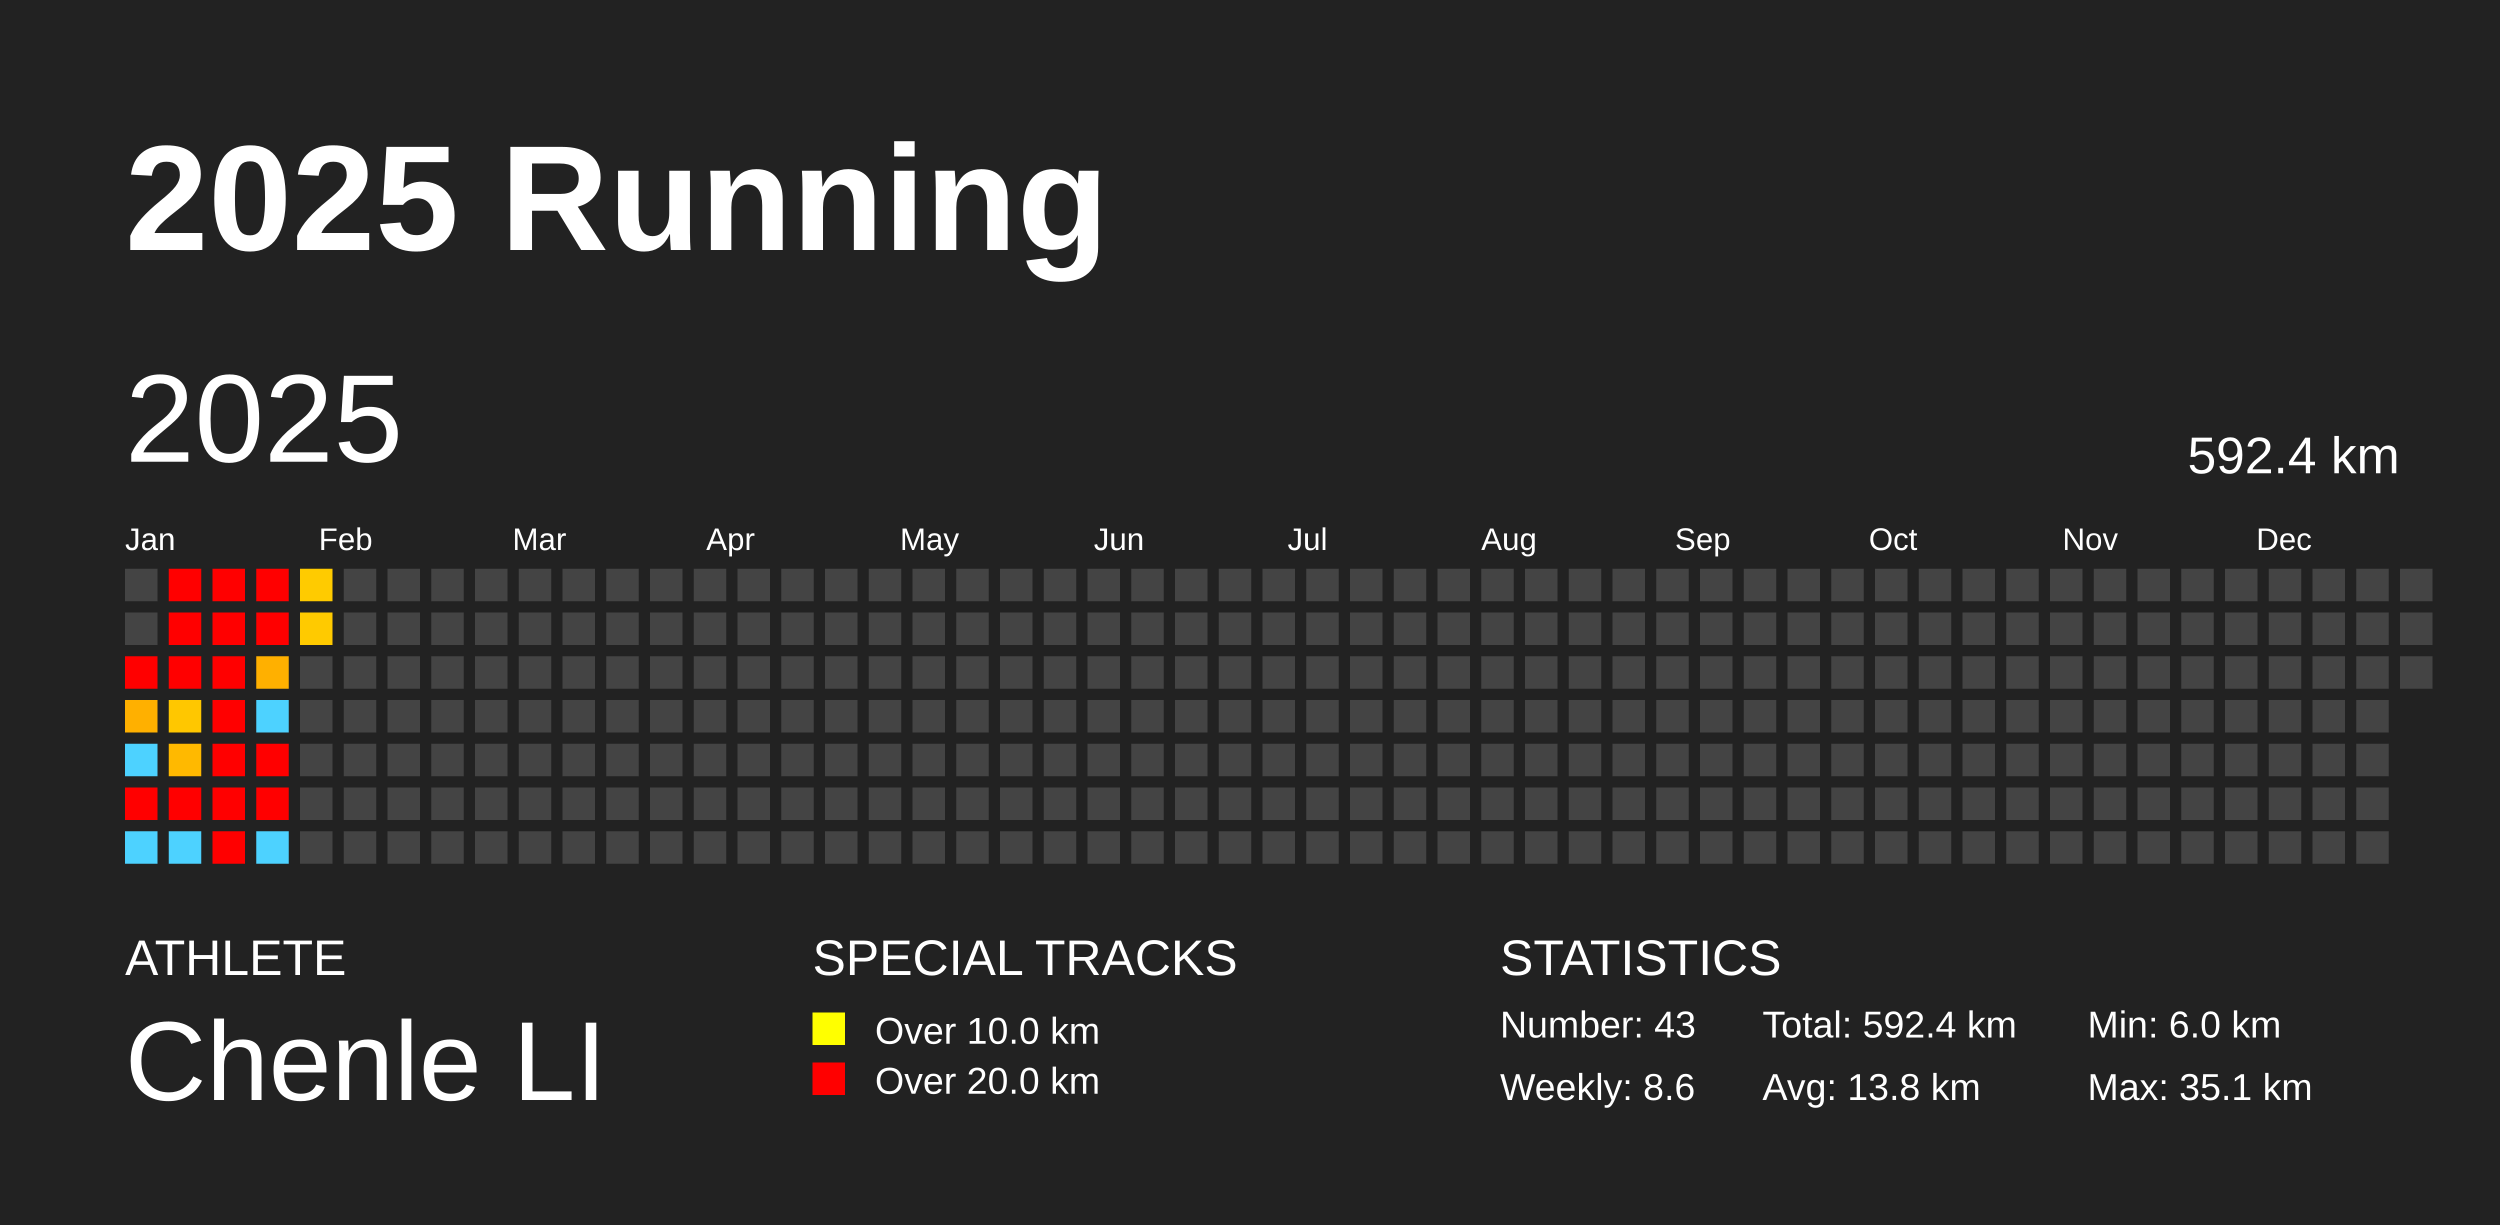
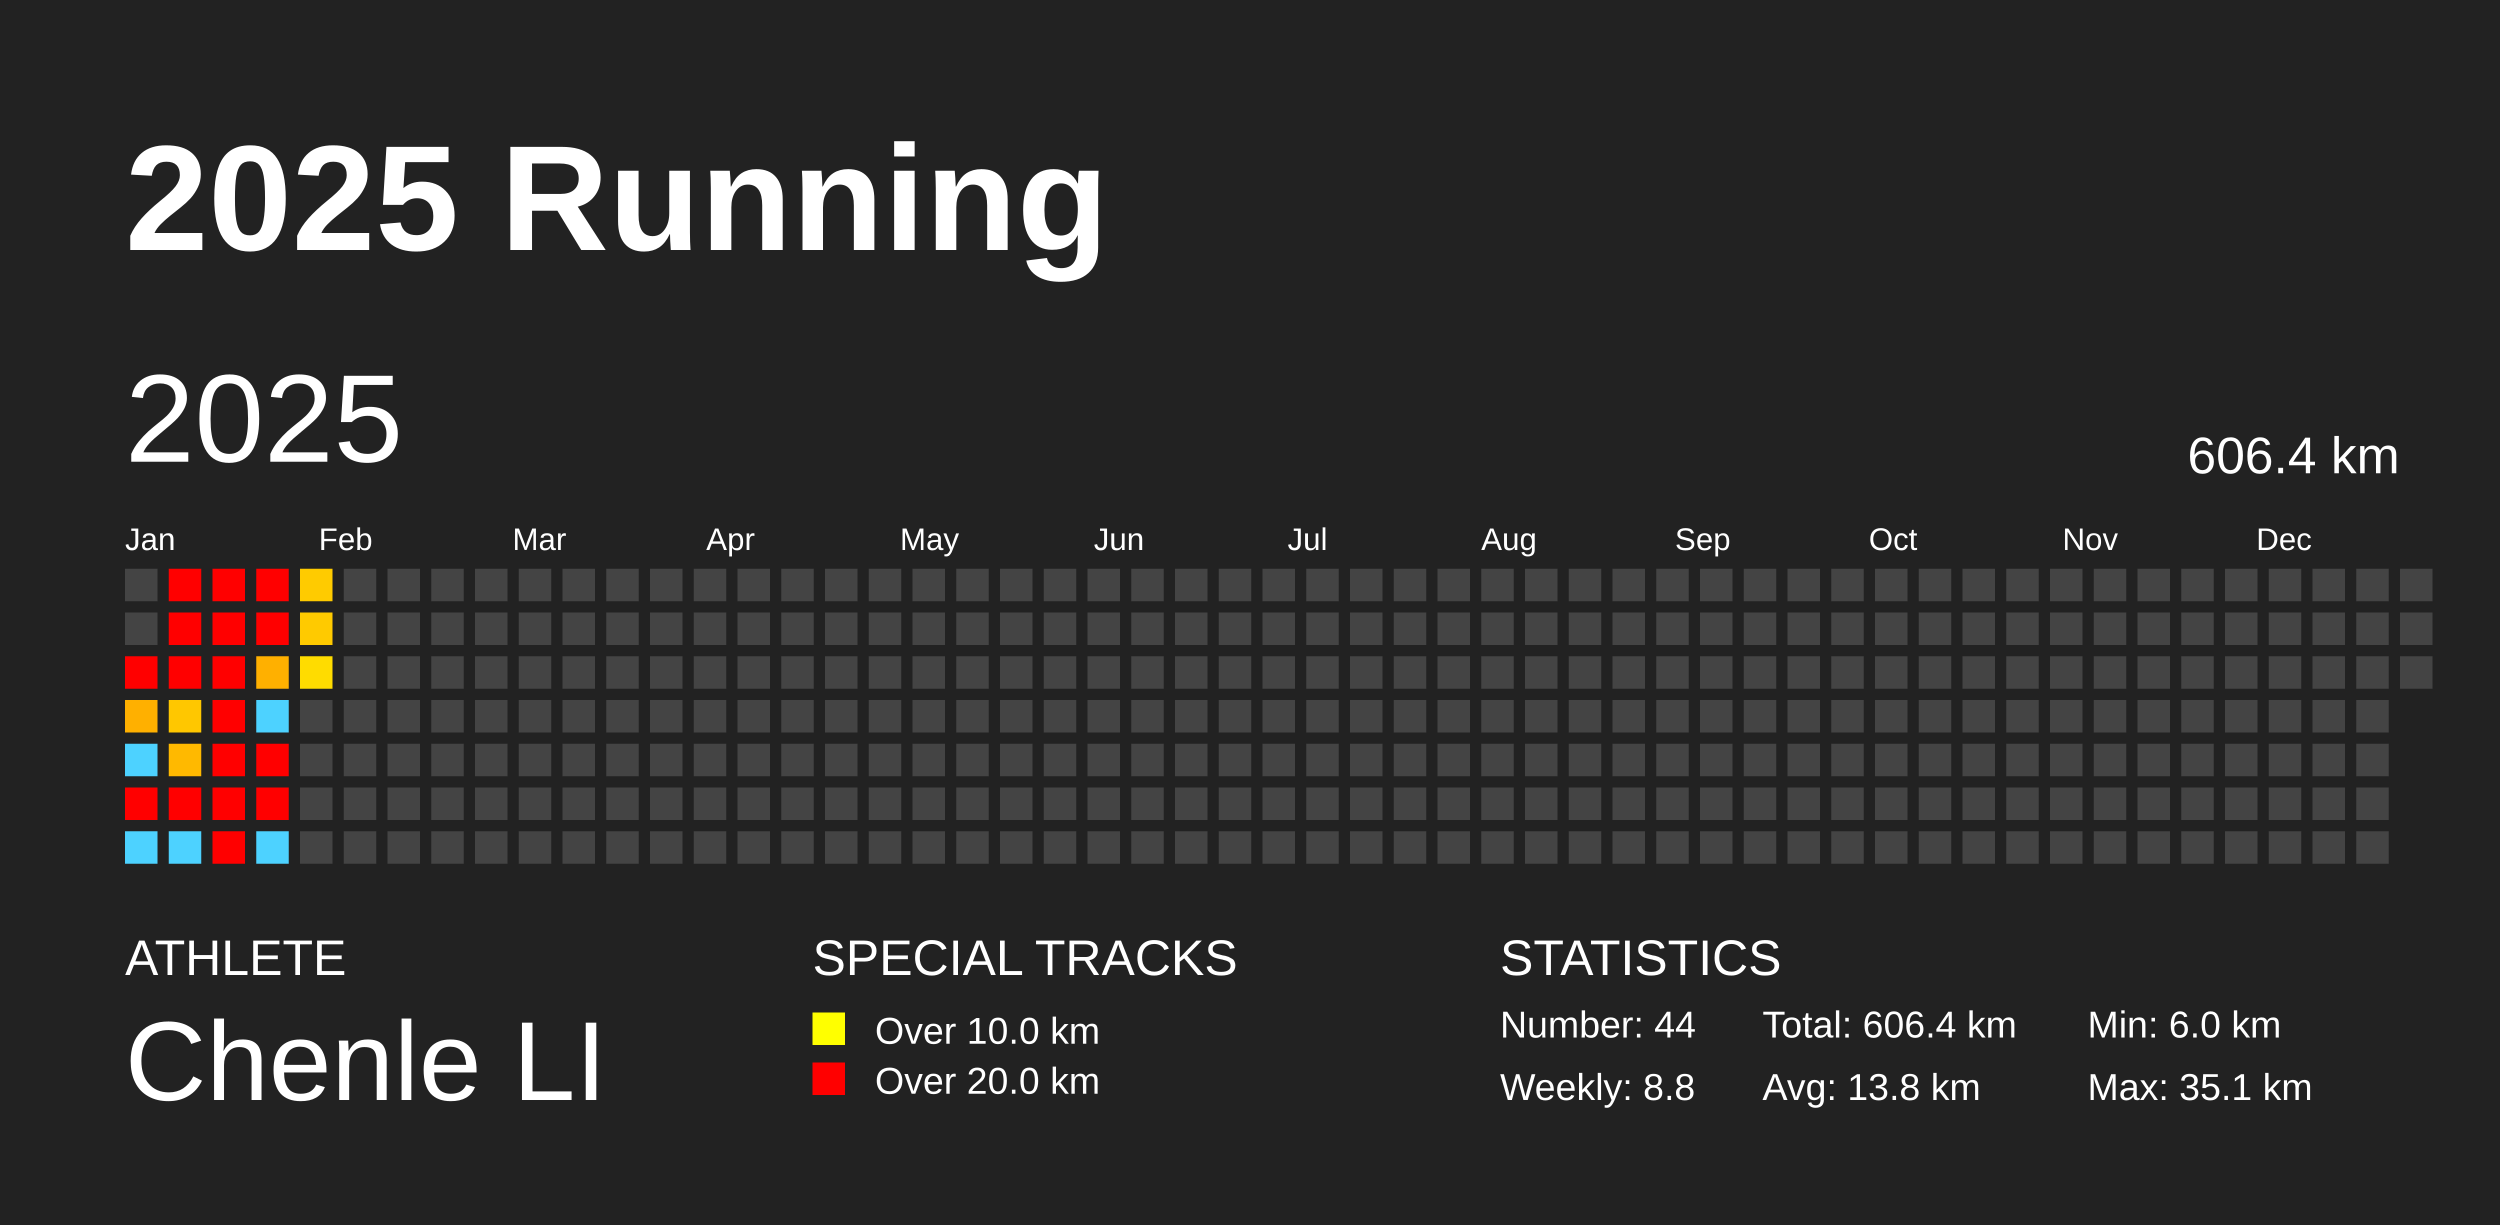
<svg xmlns="http://www.w3.org/2000/svg" baseProfile="full" height="98mm" version="1.1" viewBox="0,0,200,98" width="200mm">
  <defs />
  <rect fill="#222222" height="98" width="200" x="0" y="0" />
  <text fill="#FFFFFF" style="font-size:12px; font-family:Arial; font-weight:bold;" x="10" y="20">2025 Running</text>
  <text fill="#FFFFFF" style="font-size:4px; font-family:Arial" x="10" y="78">ATHLETE</text>
  <text fill="#FFFFFF" style="font-size:9px; font-family:Arial" x="10" y="88">Chenle LI</text>
  <text fill="#FFFFFF" style="font-size:4px; font-family:Arial" x="65" y="78">SPECIAL TRACKS</text>
  <rect fill="yellow" height="2.6" width="2.6" x="65" y="81" />
  <text fill="#FFFFFF" style="font-size:3px; font-family:Arial" x="70" y="83.5">Over 10.0 km</text>
  <rect fill="red" height="2.6" width="2.6" x="65" y="85" />
  <text fill="#FFFFFF" style="font-size:3px; font-family:Arial" x="70" y="87.5">Over 20.0 km</text>
  <text fill="#FFFFFF" style="font-size:4px; font-family:Arial" x="120" y="78">STATISTICS</text>
-   <text fill="#FFFFFF" style="font-size:3px; font-family:Arial" x="120" y="83">Number: 43</text>
-   <text fill="#FFFFFF" style="font-size:3px; font-family:Arial" x="120" y="88">Weekly: 8.6</text>
-   <text fill="#FFFFFF" style="font-size:3px; font-family:Arial" x="141" y="83">Total: 592.4 km</text>
+   <text fill="#FFFFFF" style="font-size:3px; font-family:Arial" x="120" y="83">Number: 44</text>
+   <text fill="#FFFFFF" style="font-size:3px; font-family:Arial" x="120" y="88">Weekly: 8.8</text>
+   <text fill="#FFFFFF" style="font-size:3px; font-family:Arial" x="141" y="83">Total: 606.4 km</text>
  <text fill="#FFFFFF" style="font-size:3px; font-family:Arial" x="141" y="88">Avg: 13.8 km</text>
  <text fill="#FFFFFF" style="font-size:3px; font-family:Arial" x="167" y="83">Min: 6.0 km</text>
  <text fill="#FFFFFF" style="font-size:3px; font-family:Arial" x="167" y="88">Max: 35.1 km</text>
  <text dominant-baseline="hanging" fill="#FFFFFF" style="font-size:10.0px; font-family:Arial;" x="10" y="30">2025</text>
-   <text dominant-baseline="hanging" fill="#FFFFFF" style="font-size:4.125px; font-family:Arial;" x="175" y="35">592.4 km</text>
+   <text dominant-baseline="hanging" fill="#FFFFFF" style="font-size:4.125px; font-family:Arial;" x="175" y="35">606.4 km</text>
  <text fill="#FFFFFF" style="font-size:2.5px; font-family:Arial" x="10.0" y="44">Jan</text>
  <text fill="#FFFFFF" style="font-size:2.5px; font-family:Arial" x="25.5" y="44">Feb</text>
  <text fill="#FFFFFF" style="font-size:2.5px; font-family:Arial" x="41.0" y="44">Mar</text>
  <text fill="#FFFFFF" style="font-size:2.5px; font-family:Arial" x="56.5" y="44">Apr</text>
  <text fill="#FFFFFF" style="font-size:2.5px; font-family:Arial" x="72.0" y="44">May</text>
  <text fill="#FFFFFF" style="font-size:2.5px; font-family:Arial" x="87.5" y="44">Jun</text>
  <text fill="#FFFFFF" style="font-size:2.5px; font-family:Arial" x="103.0" y="44">Jul</text>
  <text fill="#FFFFFF" style="font-size:2.5px; font-family:Arial" x="118.5" y="44">Aug</text>
  <text fill="#FFFFFF" style="font-size:2.5px; font-family:Arial" x="134.0" y="44">Sep</text>
  <text fill="#FFFFFF" style="font-size:2.5px; font-family:Arial" x="149.5" y="44">Oct</text>
  <text fill="#FFFFFF" style="font-size:2.5px; font-family:Arial" x="165.0" y="44">Nov</text>
  <text fill="#FFFFFF" style="font-size:2.5px; font-family:Arial" x="180.5" y="44">Dec</text>
  <rect fill="#444444" height="2.6" width="2.6" x="10.0" y="45.5" />
  <rect fill="#444444" height="2.6" width="2.6" x="10.0" y="49.0" />
  <rect fill="red" height="2.6" width="2.6" x="10.0" y="52.5" />
  <rect fill="#ffb000" height="2.6" width="2.6" x="10.0" y="56.0" />
  <rect fill="#4dd2ff" height="2.6" width="2.6" x="10.0" y="59.5" />
  <rect fill="red" height="2.6" width="2.6" x="10.0" y="63.0" />
  <rect fill="#4dd2ff" height="2.6" width="2.6" x="10.0" y="66.5" />
  <rect fill="red" height="2.6" width="2.6" x="13.5" y="45.5" />
  <rect fill="red" height="2.6" width="2.6" x="13.5" y="49.0" />
  <rect fill="red" height="2.6" width="2.6" x="13.5" y="52.5" />
  <rect fill="#ffc700" height="2.6" width="2.6" x="13.5" y="56.0" />
  <rect fill="#ffb900" height="2.6" width="2.6" x="13.5" y="59.5" />
  <rect fill="red" height="2.6" width="2.6" x="13.5" y="63.0" />
  <rect fill="#4dd2ff" height="2.6" width="2.6" x="13.5" y="66.5" />
  <rect fill="red" height="2.6" width="2.6" x="17.0" y="45.5" />
  <rect fill="red" height="2.6" width="2.6" x="17.0" y="49.0" />
  <rect fill="red" height="2.6" width="2.6" x="17.0" y="52.5" />
  <rect fill="red" height="2.6" width="2.6" x="17.0" y="56.0" />
  <rect fill="red" height="2.6" width="2.6" x="17.0" y="59.5" />
  <rect fill="red" height="2.6" width="2.6" x="17.0" y="63.0" />
  <rect fill="red" height="2.6" width="2.6" x="17.0" y="66.5" />
  <rect fill="red" height="2.6" width="2.6" x="20.5" y="45.5" />
  <rect fill="red" height="2.6" width="2.6" x="20.5" y="49.0" />
  <rect fill="#ffb000" height="2.6" width="2.6" x="20.5" y="52.5" />
  <rect fill="#4dd2ff" height="2.6" width="2.6" x="20.5" y="56.0" />
  <rect fill="red" height="2.6" width="2.6" x="20.5" y="59.5" />
  <rect fill="red" height="2.6" width="2.6" x="20.5" y="63.0" />
  <rect fill="#4dd2ff" height="2.6" width="2.6" x="20.5" y="66.5" />
  <rect fill="#ffcb00" height="2.6" width="2.6" x="24.0" y="45.5" />
  <rect fill="#ffca00" height="2.6" width="2.6" x="24.0" y="49.0" />
-   <rect fill="#444444" height="2.6" width="2.6" x="24.0" y="52.5" />
+   <rect fill="#ffdc00" height="2.6" width="2.6" x="24.0" y="52.5" />
  <rect fill="#444444" height="2.6" width="2.6" x="24.0" y="56.0" />
  <rect fill="#444444" height="2.6" width="2.6" x="24.0" y="59.5" />
  <rect fill="#444444" height="2.6" width="2.6" x="24.0" y="63.0" />
  <rect fill="#444444" height="2.6" width="2.6" x="24.0" y="66.5" />
  <rect fill="#444444" height="2.6" width="2.6" x="27.5" y="45.5" />
  <rect fill="#444444" height="2.6" width="2.6" x="27.5" y="49.0" />
  <rect fill="#444444" height="2.6" width="2.6" x="27.5" y="52.5" />
  <rect fill="#444444" height="2.6" width="2.6" x="27.5" y="56.0" />
  <rect fill="#444444" height="2.6" width="2.6" x="27.5" y="59.5" />
  <rect fill="#444444" height="2.6" width="2.6" x="27.5" y="63.0" />
  <rect fill="#444444" height="2.6" width="2.6" x="27.5" y="66.5" />
  <rect fill="#444444" height="2.6" width="2.6" x="31.0" y="45.5" />
  <rect fill="#444444" height="2.6" width="2.6" x="31.0" y="49.0" />
  <rect fill="#444444" height="2.6" width="2.6" x="31.0" y="52.5" />
  <rect fill="#444444" height="2.6" width="2.6" x="31.0" y="56.0" />
  <rect fill="#444444" height="2.6" width="2.6" x="31.0" y="59.5" />
  <rect fill="#444444" height="2.6" width="2.6" x="31.0" y="63.0" />
  <rect fill="#444444" height="2.6" width="2.6" x="31.0" y="66.5" />
  <rect fill="#444444" height="2.6" width="2.6" x="34.5" y="45.5" />
  <rect fill="#444444" height="2.6" width="2.6" x="34.5" y="49.0" />
  <rect fill="#444444" height="2.6" width="2.6" x="34.5" y="52.5" />
  <rect fill="#444444" height="2.6" width="2.6" x="34.5" y="56.0" />
  <rect fill="#444444" height="2.6" width="2.6" x="34.5" y="59.5" />
  <rect fill="#444444" height="2.6" width="2.6" x="34.5" y="63.0" />
  <rect fill="#444444" height="2.6" width="2.6" x="34.5" y="66.5" />
  <rect fill="#444444" height="2.6" width="2.6" x="38.0" y="45.5" />
  <rect fill="#444444" height="2.6" width="2.6" x="38.0" y="49.0" />
  <rect fill="#444444" height="2.6" width="2.6" x="38.0" y="52.5" />
  <rect fill="#444444" height="2.6" width="2.6" x="38.0" y="56.0" />
  <rect fill="#444444" height="2.6" width="2.6" x="38.0" y="59.5" />
  <rect fill="#444444" height="2.6" width="2.6" x="38.0" y="63.0" />
  <rect fill="#444444" height="2.6" width="2.6" x="38.0" y="66.5" />
  <rect fill="#444444" height="2.6" width="2.6" x="41.5" y="45.5" />
  <rect fill="#444444" height="2.6" width="2.6" x="41.5" y="49.0" />
  <rect fill="#444444" height="2.6" width="2.6" x="41.5" y="52.5" />
  <rect fill="#444444" height="2.6" width="2.6" x="41.5" y="56.0" />
  <rect fill="#444444" height="2.6" width="2.6" x="41.5" y="59.5" />
  <rect fill="#444444" height="2.6" width="2.6" x="41.5" y="63.0" />
  <rect fill="#444444" height="2.6" width="2.6" x="41.5" y="66.5" />
  <rect fill="#444444" height="2.6" width="2.6" x="45.0" y="45.5" />
  <rect fill="#444444" height="2.6" width="2.6" x="45.0" y="49.0" />
  <rect fill="#444444" height="2.6" width="2.6" x="45.0" y="52.5" />
  <rect fill="#444444" height="2.6" width="2.6" x="45.0" y="56.0" />
  <rect fill="#444444" height="2.6" width="2.6" x="45.0" y="59.5" />
  <rect fill="#444444" height="2.6" width="2.6" x="45.0" y="63.0" />
  <rect fill="#444444" height="2.6" width="2.6" x="45.0" y="66.5" />
  <rect fill="#444444" height="2.6" width="2.6" x="48.5" y="45.5" />
  <rect fill="#444444" height="2.6" width="2.6" x="48.5" y="49.0" />
  <rect fill="#444444" height="2.6" width="2.6" x="48.5" y="52.5" />
  <rect fill="#444444" height="2.6" width="2.6" x="48.5" y="56.0" />
  <rect fill="#444444" height="2.6" width="2.6" x="48.5" y="59.5" />
  <rect fill="#444444" height="2.6" width="2.6" x="48.5" y="63.0" />
  <rect fill="#444444" height="2.6" width="2.6" x="48.5" y="66.5" />
  <rect fill="#444444" height="2.6" width="2.6" x="52.0" y="45.5" />
  <rect fill="#444444" height="2.6" width="2.6" x="52.0" y="49.0" />
  <rect fill="#444444" height="2.6" width="2.6" x="52.0" y="52.5" />
  <rect fill="#444444" height="2.6" width="2.6" x="52.0" y="56.0" />
  <rect fill="#444444" height="2.6" width="2.6" x="52.0" y="59.5" />
  <rect fill="#444444" height="2.6" width="2.6" x="52.0" y="63.0" />
  <rect fill="#444444" height="2.6" width="2.6" x="52.0" y="66.5" />
  <rect fill="#444444" height="2.6" width="2.6" x="55.5" y="45.5" />
  <rect fill="#444444" height="2.6" width="2.6" x="55.5" y="49.0" />
  <rect fill="#444444" height="2.6" width="2.6" x="55.5" y="52.5" />
  <rect fill="#444444" height="2.6" width="2.6" x="55.5" y="56.0" />
  <rect fill="#444444" height="2.6" width="2.6" x="55.5" y="59.5" />
  <rect fill="#444444" height="2.6" width="2.6" x="55.5" y="63.0" />
  <rect fill="#444444" height="2.6" width="2.6" x="55.5" y="66.5" />
  <rect fill="#444444" height="2.6" width="2.6" x="59.0" y="45.5" />
  <rect fill="#444444" height="2.6" width="2.6" x="59.0" y="49.0" />
  <rect fill="#444444" height="2.6" width="2.6" x="59.0" y="52.5" />
  <rect fill="#444444" height="2.6" width="2.6" x="59.0" y="56.0" />
  <rect fill="#444444" height="2.6" width="2.6" x="59.0" y="59.5" />
  <rect fill="#444444" height="2.6" width="2.6" x="59.0" y="63.0" />
  <rect fill="#444444" height="2.6" width="2.6" x="59.0" y="66.5" />
  <rect fill="#444444" height="2.6" width="2.6" x="62.5" y="45.5" />
  <rect fill="#444444" height="2.6" width="2.6" x="62.5" y="49.0" />
  <rect fill="#444444" height="2.6" width="2.6" x="62.5" y="52.5" />
  <rect fill="#444444" height="2.6" width="2.6" x="62.5" y="56.0" />
  <rect fill="#444444" height="2.6" width="2.6" x="62.5" y="59.5" />
  <rect fill="#444444" height="2.6" width="2.6" x="62.5" y="63.0" />
  <rect fill="#444444" height="2.6" width="2.6" x="62.5" y="66.5" />
  <rect fill="#444444" height="2.6" width="2.6" x="66.0" y="45.5" />
  <rect fill="#444444" height="2.6" width="2.6" x="66.0" y="49.0" />
  <rect fill="#444444" height="2.6" width="2.6" x="66.0" y="52.5" />
  <rect fill="#444444" height="2.6" width="2.6" x="66.0" y="56.0" />
  <rect fill="#444444" height="2.6" width="2.6" x="66.0" y="59.5" />
  <rect fill="#444444" height="2.6" width="2.6" x="66.0" y="63.0" />
  <rect fill="#444444" height="2.6" width="2.6" x="66.0" y="66.5" />
  <rect fill="#444444" height="2.6" width="2.6" x="69.5" y="45.5" />
  <rect fill="#444444" height="2.6" width="2.6" x="69.5" y="49.0" />
  <rect fill="#444444" height="2.6" width="2.6" x="69.5" y="52.5" />
  <rect fill="#444444" height="2.6" width="2.6" x="69.5" y="56.0" />
  <rect fill="#444444" height="2.6" width="2.6" x="69.5" y="59.5" />
  <rect fill="#444444" height="2.6" width="2.6" x="69.5" y="63.0" />
  <rect fill="#444444" height="2.6" width="2.6" x="69.5" y="66.5" />
  <rect fill="#444444" height="2.6" width="2.6" x="73.0" y="45.5" />
  <rect fill="#444444" height="2.6" width="2.6" x="73.0" y="49.0" />
  <rect fill="#444444" height="2.6" width="2.6" x="73.0" y="52.5" />
  <rect fill="#444444" height="2.6" width="2.6" x="73.0" y="56.0" />
  <rect fill="#444444" height="2.6" width="2.6" x="73.0" y="59.5" />
  <rect fill="#444444" height="2.6" width="2.6" x="73.0" y="63.0" />
  <rect fill="#444444" height="2.6" width="2.6" x="73.0" y="66.5" />
  <rect fill="#444444" height="2.6" width="2.6" x="76.5" y="45.5" />
  <rect fill="#444444" height="2.6" width="2.6" x="76.5" y="49.0" />
  <rect fill="#444444" height="2.6" width="2.6" x="76.5" y="52.5" />
  <rect fill="#444444" height="2.6" width="2.6" x="76.5" y="56.0" />
  <rect fill="#444444" height="2.6" width="2.6" x="76.5" y="59.5" />
  <rect fill="#444444" height="2.6" width="2.6" x="76.5" y="63.0" />
  <rect fill="#444444" height="2.6" width="2.6" x="76.5" y="66.5" />
  <rect fill="#444444" height="2.6" width="2.6" x="80.0" y="45.5" />
  <rect fill="#444444" height="2.6" width="2.6" x="80.0" y="49.0" />
  <rect fill="#444444" height="2.6" width="2.6" x="80.0" y="52.5" />
  <rect fill="#444444" height="2.6" width="2.6" x="80.0" y="56.0" />
  <rect fill="#444444" height="2.6" width="2.6" x="80.0" y="59.5" />
  <rect fill="#444444" height="2.6" width="2.6" x="80.0" y="63.0" />
  <rect fill="#444444" height="2.6" width="2.6" x="80.0" y="66.5" />
  <rect fill="#444444" height="2.6" width="2.6" x="83.5" y="45.5" />
  <rect fill="#444444" height="2.6" width="2.6" x="83.5" y="49.0" />
  <rect fill="#444444" height="2.6" width="2.6" x="83.5" y="52.5" />
  <rect fill="#444444" height="2.6" width="2.6" x="83.5" y="56.0" />
  <rect fill="#444444" height="2.6" width="2.6" x="83.5" y="59.5" />
  <rect fill="#444444" height="2.6" width="2.6" x="83.5" y="63.0" />
  <rect fill="#444444" height="2.6" width="2.6" x="83.5" y="66.5" />
  <rect fill="#444444" height="2.6" width="2.6" x="87.0" y="45.5" />
  <rect fill="#444444" height="2.6" width="2.6" x="87.0" y="49.0" />
  <rect fill="#444444" height="2.6" width="2.6" x="87.0" y="52.5" />
  <rect fill="#444444" height="2.6" width="2.6" x="87.0" y="56.0" />
  <rect fill="#444444" height="2.6" width="2.6" x="87.0" y="59.5" />
  <rect fill="#444444" height="2.6" width="2.6" x="87.0" y="63.0" />
  <rect fill="#444444" height="2.6" width="2.6" x="87.0" y="66.5" />
  <rect fill="#444444" height="2.6" width="2.6" x="90.5" y="45.5" />
  <rect fill="#444444" height="2.6" width="2.6" x="90.5" y="49.0" />
  <rect fill="#444444" height="2.6" width="2.6" x="90.5" y="52.5" />
  <rect fill="#444444" height="2.6" width="2.6" x="90.5" y="56.0" />
  <rect fill="#444444" height="2.6" width="2.6" x="90.5" y="59.5" />
  <rect fill="#444444" height="2.6" width="2.6" x="90.5" y="63.0" />
  <rect fill="#444444" height="2.6" width="2.6" x="90.5" y="66.5" />
  <rect fill="#444444" height="2.6" width="2.6" x="94.0" y="45.5" />
  <rect fill="#444444" height="2.6" width="2.6" x="94.0" y="49.0" />
  <rect fill="#444444" height="2.6" width="2.6" x="94.0" y="52.5" />
  <rect fill="#444444" height="2.6" width="2.6" x="94.0" y="56.0" />
  <rect fill="#444444" height="2.6" width="2.6" x="94.0" y="59.5" />
  <rect fill="#444444" height="2.6" width="2.6" x="94.0" y="63.0" />
  <rect fill="#444444" height="2.6" width="2.6" x="94.0" y="66.5" />
  <rect fill="#444444" height="2.6" width="2.6" x="97.5" y="45.5" />
  <rect fill="#444444" height="2.6" width="2.6" x="97.5" y="49.0" />
  <rect fill="#444444" height="2.6" width="2.6" x="97.5" y="52.5" />
  <rect fill="#444444" height="2.6" width="2.6" x="97.5" y="56.0" />
  <rect fill="#444444" height="2.6" width="2.6" x="97.5" y="59.5" />
  <rect fill="#444444" height="2.6" width="2.6" x="97.5" y="63.0" />
  <rect fill="#444444" height="2.6" width="2.6" x="97.5" y="66.5" />
  <rect fill="#444444" height="2.6" width="2.6" x="101.0" y="45.5" />
  <rect fill="#444444" height="2.6" width="2.6" x="101.0" y="49.0" />
  <rect fill="#444444" height="2.6" width="2.6" x="101.0" y="52.5" />
  <rect fill="#444444" height="2.6" width="2.6" x="101.0" y="56.0" />
  <rect fill="#444444" height="2.6" width="2.6" x="101.0" y="59.5" />
  <rect fill="#444444" height="2.6" width="2.6" x="101.0" y="63.0" />
  <rect fill="#444444" height="2.6" width="2.6" x="101.0" y="66.5" />
  <rect fill="#444444" height="2.6" width="2.6" x="104.5" y="45.5" />
  <rect fill="#444444" height="2.6" width="2.6" x="104.5" y="49.0" />
  <rect fill="#444444" height="2.6" width="2.6" x="104.5" y="52.5" />
  <rect fill="#444444" height="2.6" width="2.6" x="104.5" y="56.0" />
  <rect fill="#444444" height="2.6" width="2.6" x="104.5" y="59.5" />
  <rect fill="#444444" height="2.6" width="2.6" x="104.5" y="63.0" />
  <rect fill="#444444" height="2.6" width="2.6" x="104.5" y="66.5" />
  <rect fill="#444444" height="2.6" width="2.6" x="108.0" y="45.5" />
  <rect fill="#444444" height="2.6" width="2.6" x="108.0" y="49.0" />
  <rect fill="#444444" height="2.6" width="2.6" x="108.0" y="52.5" />
  <rect fill="#444444" height="2.6" width="2.6" x="108.0" y="56.0" />
  <rect fill="#444444" height="2.6" width="2.6" x="108.0" y="59.5" />
  <rect fill="#444444" height="2.6" width="2.6" x="108.0" y="63.0" />
  <rect fill="#444444" height="2.6" width="2.6" x="108.0" y="66.5" />
  <rect fill="#444444" height="2.6" width="2.6" x="111.5" y="45.5" />
  <rect fill="#444444" height="2.6" width="2.6" x="111.5" y="49.0" />
  <rect fill="#444444" height="2.6" width="2.6" x="111.5" y="52.5" />
  <rect fill="#444444" height="2.6" width="2.6" x="111.5" y="56.0" />
  <rect fill="#444444" height="2.6" width="2.6" x="111.5" y="59.5" />
  <rect fill="#444444" height="2.6" width="2.6" x="111.5" y="63.0" />
  <rect fill="#444444" height="2.6" width="2.6" x="111.5" y="66.5" />
  <rect fill="#444444" height="2.6" width="2.6" x="115.0" y="45.5" />
  <rect fill="#444444" height="2.6" width="2.6" x="115.0" y="49.0" />
  <rect fill="#444444" height="2.6" width="2.6" x="115.0" y="52.5" />
  <rect fill="#444444" height="2.6" width="2.6" x="115.0" y="56.0" />
  <rect fill="#444444" height="2.6" width="2.6" x="115.0" y="59.5" />
  <rect fill="#444444" height="2.6" width="2.6" x="115.0" y="63.0" />
  <rect fill="#444444" height="2.6" width="2.6" x="115.0" y="66.5" />
  <rect fill="#444444" height="2.6" width="2.6" x="118.5" y="45.5" />
  <rect fill="#444444" height="2.6" width="2.6" x="118.5" y="49.0" />
  <rect fill="#444444" height="2.6" width="2.6" x="118.5" y="52.5" />
  <rect fill="#444444" height="2.6" width="2.6" x="118.5" y="56.0" />
  <rect fill="#444444" height="2.6" width="2.6" x="118.5" y="59.5" />
  <rect fill="#444444" height="2.6" width="2.6" x="118.5" y="63.0" />
  <rect fill="#444444" height="2.6" width="2.6" x="118.5" y="66.5" />
  <rect fill="#444444" height="2.6" width="2.6" x="122.0" y="45.5" />
  <rect fill="#444444" height="2.6" width="2.6" x="122.0" y="49.0" />
  <rect fill="#444444" height="2.6" width="2.6" x="122.0" y="52.5" />
  <rect fill="#444444" height="2.6" width="2.6" x="122.0" y="56.0" />
  <rect fill="#444444" height="2.6" width="2.6" x="122.0" y="59.5" />
  <rect fill="#444444" height="2.6" width="2.6" x="122.0" y="63.0" />
  <rect fill="#444444" height="2.6" width="2.6" x="122.0" y="66.5" />
  <rect fill="#444444" height="2.6" width="2.6" x="125.5" y="45.5" />
  <rect fill="#444444" height="2.6" width="2.6" x="125.5" y="49.0" />
  <rect fill="#444444" height="2.6" width="2.6" x="125.5" y="52.5" />
  <rect fill="#444444" height="2.6" width="2.6" x="125.5" y="56.0" />
  <rect fill="#444444" height="2.6" width="2.6" x="125.5" y="59.5" />
  <rect fill="#444444" height="2.6" width="2.6" x="125.5" y="63.0" />
  <rect fill="#444444" height="2.6" width="2.6" x="125.5" y="66.5" />
  <rect fill="#444444" height="2.6" width="2.6" x="129.0" y="45.5" />
  <rect fill="#444444" height="2.6" width="2.6" x="129.0" y="49.0" />
  <rect fill="#444444" height="2.6" width="2.6" x="129.0" y="52.5" />
  <rect fill="#444444" height="2.6" width="2.6" x="129.0" y="56.0" />
  <rect fill="#444444" height="2.6" width="2.6" x="129.0" y="59.5" />
  <rect fill="#444444" height="2.6" width="2.6" x="129.0" y="63.0" />
  <rect fill="#444444" height="2.6" width="2.6" x="129.0" y="66.5" />
  <rect fill="#444444" height="2.6" width="2.6" x="132.5" y="45.5" />
  <rect fill="#444444" height="2.6" width="2.6" x="132.5" y="49.0" />
  <rect fill="#444444" height="2.6" width="2.6" x="132.5" y="52.5" />
  <rect fill="#444444" height="2.6" width="2.6" x="132.5" y="56.0" />
  <rect fill="#444444" height="2.6" width="2.6" x="132.5" y="59.5" />
  <rect fill="#444444" height="2.6" width="2.6" x="132.5" y="63.0" />
  <rect fill="#444444" height="2.6" width="2.6" x="132.5" y="66.5" />
  <rect fill="#444444" height="2.6" width="2.6" x="136.0" y="45.5" />
  <rect fill="#444444" height="2.6" width="2.6" x="136.0" y="49.0" />
  <rect fill="#444444" height="2.6" width="2.6" x="136.0" y="52.5" />
  <rect fill="#444444" height="2.6" width="2.6" x="136.0" y="56.0" />
  <rect fill="#444444" height="2.6" width="2.6" x="136.0" y="59.5" />
  <rect fill="#444444" height="2.6" width="2.6" x="136.0" y="63.0" />
  <rect fill="#444444" height="2.6" width="2.6" x="136.0" y="66.5" />
  <rect fill="#444444" height="2.6" width="2.6" x="139.5" y="45.5" />
  <rect fill="#444444" height="2.6" width="2.6" x="139.5" y="49.0" />
  <rect fill="#444444" height="2.6" width="2.6" x="139.5" y="52.5" />
  <rect fill="#444444" height="2.6" width="2.6" x="139.5" y="56.0" />
  <rect fill="#444444" height="2.6" width="2.6" x="139.5" y="59.5" />
  <rect fill="#444444" height="2.6" width="2.6" x="139.5" y="63.0" />
  <rect fill="#444444" height="2.6" width="2.6" x="139.5" y="66.5" />
  <rect fill="#444444" height="2.6" width="2.6" x="143.0" y="45.5" />
  <rect fill="#444444" height="2.6" width="2.6" x="143.0" y="49.0" />
  <rect fill="#444444" height="2.6" width="2.6" x="143.0" y="52.5" />
  <rect fill="#444444" height="2.6" width="2.6" x="143.0" y="56.0" />
  <rect fill="#444444" height="2.6" width="2.6" x="143.0" y="59.5" />
  <rect fill="#444444" height="2.6" width="2.6" x="143.0" y="63.0" />
  <rect fill="#444444" height="2.6" width="2.6" x="143.0" y="66.5" />
  <rect fill="#444444" height="2.6" width="2.6" x="146.5" y="45.5" />
  <rect fill="#444444" height="2.6" width="2.6" x="146.5" y="49.0" />
  <rect fill="#444444" height="2.6" width="2.6" x="146.5" y="52.5" />
  <rect fill="#444444" height="2.6" width="2.6" x="146.5" y="56.0" />
  <rect fill="#444444" height="2.6" width="2.6" x="146.5" y="59.5" />
  <rect fill="#444444" height="2.6" width="2.6" x="146.5" y="63.0" />
  <rect fill="#444444" height="2.6" width="2.6" x="146.5" y="66.5" />
  <rect fill="#444444" height="2.6" width="2.6" x="150.0" y="45.5" />
  <rect fill="#444444" height="2.6" width="2.6" x="150.0" y="49.0" />
  <rect fill="#444444" height="2.6" width="2.6" x="150.0" y="52.5" />
  <rect fill="#444444" height="2.6" width="2.6" x="150.0" y="56.0" />
  <rect fill="#444444" height="2.6" width="2.6" x="150.0" y="59.5" />
  <rect fill="#444444" height="2.6" width="2.6" x="150.0" y="63.0" />
  <rect fill="#444444" height="2.6" width="2.6" x="150.0" y="66.5" />
  <rect fill="#444444" height="2.6" width="2.6" x="153.5" y="45.5" />
  <rect fill="#444444" height="2.6" width="2.6" x="153.5" y="49.0" />
  <rect fill="#444444" height="2.6" width="2.6" x="153.5" y="52.5" />
  <rect fill="#444444" height="2.6" width="2.6" x="153.5" y="56.0" />
  <rect fill="#444444" height="2.6" width="2.6" x="153.5" y="59.5" />
  <rect fill="#444444" height="2.6" width="2.6" x="153.5" y="63.0" />
  <rect fill="#444444" height="2.6" width="2.6" x="153.5" y="66.5" />
  <rect fill="#444444" height="2.6" width="2.6" x="157.0" y="45.5" />
  <rect fill="#444444" height="2.6" width="2.6" x="157.0" y="49.0" />
  <rect fill="#444444" height="2.6" width="2.6" x="157.0" y="52.5" />
  <rect fill="#444444" height="2.6" width="2.6" x="157.0" y="56.0" />
  <rect fill="#444444" height="2.6" width="2.6" x="157.0" y="59.5" />
  <rect fill="#444444" height="2.6" width="2.6" x="157.0" y="63.0" />
  <rect fill="#444444" height="2.6" width="2.6" x="157.0" y="66.5" />
  <rect fill="#444444" height="2.6" width="2.6" x="160.5" y="45.5" />
  <rect fill="#444444" height="2.6" width="2.6" x="160.5" y="49.0" />
  <rect fill="#444444" height="2.6" width="2.6" x="160.5" y="52.5" />
  <rect fill="#444444" height="2.6" width="2.6" x="160.5" y="56.0" />
  <rect fill="#444444" height="2.6" width="2.6" x="160.5" y="59.5" />
  <rect fill="#444444" height="2.6" width="2.6" x="160.5" y="63.0" />
  <rect fill="#444444" height="2.6" width="2.6" x="160.5" y="66.5" />
  <rect fill="#444444" height="2.6" width="2.6" x="164.0" y="45.5" />
  <rect fill="#444444" height="2.6" width="2.6" x="164.0" y="49.0" />
  <rect fill="#444444" height="2.6" width="2.6" x="164.0" y="52.5" />
  <rect fill="#444444" height="2.6" width="2.6" x="164.0" y="56.0" />
  <rect fill="#444444" height="2.6" width="2.6" x="164.0" y="59.5" />
  <rect fill="#444444" height="2.6" width="2.6" x="164.0" y="63.0" />
  <rect fill="#444444" height="2.6" width="2.6" x="164.0" y="66.5" />
  <rect fill="#444444" height="2.6" width="2.6" x="167.5" y="45.5" />
  <rect fill="#444444" height="2.6" width="2.6" x="167.5" y="49.0" />
  <rect fill="#444444" height="2.6" width="2.6" x="167.5" y="52.5" />
  <rect fill="#444444" height="2.6" width="2.6" x="167.5" y="56.0" />
  <rect fill="#444444" height="2.6" width="2.6" x="167.5" y="59.5" />
  <rect fill="#444444" height="2.6" width="2.6" x="167.5" y="63.0" />
  <rect fill="#444444" height="2.6" width="2.6" x="167.5" y="66.5" />
  <rect fill="#444444" height="2.6" width="2.6" x="171.0" y="45.5" />
  <rect fill="#444444" height="2.6" width="2.6" x="171.0" y="49.0" />
  <rect fill="#444444" height="2.6" width="2.6" x="171.0" y="52.5" />
  <rect fill="#444444" height="2.6" width="2.6" x="171.0" y="56.0" />
  <rect fill="#444444" height="2.6" width="2.6" x="171.0" y="59.5" />
  <rect fill="#444444" height="2.6" width="2.6" x="171.0" y="63.0" />
  <rect fill="#444444" height="2.6" width="2.6" x="171.0" y="66.5" />
  <rect fill="#444444" height="2.6" width="2.6" x="174.5" y="45.5" />
  <rect fill="#444444" height="2.6" width="2.6" x="174.5" y="49.0" />
  <rect fill="#444444" height="2.6" width="2.6" x="174.5" y="52.5" />
  <rect fill="#444444" height="2.6" width="2.6" x="174.5" y="56.0" />
  <rect fill="#444444" height="2.6" width="2.6" x="174.5" y="59.5" />
  <rect fill="#444444" height="2.6" width="2.6" x="174.5" y="63.0" />
  <rect fill="#444444" height="2.6" width="2.6" x="174.5" y="66.5" />
  <rect fill="#444444" height="2.6" width="2.6" x="178.0" y="45.5" />
  <rect fill="#444444" height="2.6" width="2.6" x="178.0" y="49.0" />
  <rect fill="#444444" height="2.6" width="2.6" x="178.0" y="52.5" />
  <rect fill="#444444" height="2.6" width="2.6" x="178.0" y="56.0" />
  <rect fill="#444444" height="2.6" width="2.6" x="178.0" y="59.5" />
  <rect fill="#444444" height="2.6" width="2.6" x="178.0" y="63.0" />
  <rect fill="#444444" height="2.6" width="2.6" x="178.0" y="66.5" />
  <rect fill="#444444" height="2.6" width="2.6" x="181.5" y="45.5" />
  <rect fill="#444444" height="2.6" width="2.6" x="181.5" y="49.0" />
  <rect fill="#444444" height="2.6" width="2.6" x="181.5" y="52.5" />
  <rect fill="#444444" height="2.6" width="2.6" x="181.5" y="56.0" />
  <rect fill="#444444" height="2.6" width="2.6" x="181.5" y="59.5" />
  <rect fill="#444444" height="2.6" width="2.6" x="181.5" y="63.0" />
  <rect fill="#444444" height="2.6" width="2.6" x="181.5" y="66.5" />
  <rect fill="#444444" height="2.6" width="2.6" x="185.0" y="45.5" />
  <rect fill="#444444" height="2.6" width="2.6" x="185.0" y="49.0" />
  <rect fill="#444444" height="2.6" width="2.6" x="185.0" y="52.5" />
  <rect fill="#444444" height="2.6" width="2.6" x="185.0" y="56.0" />
  <rect fill="#444444" height="2.6" width="2.6" x="185.0" y="59.5" />
  <rect fill="#444444" height="2.6" width="2.6" x="185.0" y="63.0" />
  <rect fill="#444444" height="2.6" width="2.6" x="185.0" y="66.5" />
  <rect fill="#444444" height="2.6" width="2.6" x="188.5" y="45.5" />
  <rect fill="#444444" height="2.6" width="2.6" x="188.5" y="49.0" />
  <rect fill="#444444" height="2.6" width="2.6" x="188.5" y="52.5" />
  <rect fill="#444444" height="2.6" width="2.6" x="188.5" y="56.0" />
  <rect fill="#444444" height="2.6" width="2.6" x="188.5" y="59.5" />
  <rect fill="#444444" height="2.6" width="2.6" x="188.5" y="63.0" />
  <rect fill="#444444" height="2.6" width="2.6" x="188.5" y="66.5" />
  <rect fill="#444444" height="2.6" width="2.6" x="192.0" y="45.5" />
  <rect fill="#444444" height="2.6" width="2.6" x="192.0" y="49.0" />
  <rect fill="#444444" height="2.6" width="2.6" x="192.0" y="52.5" />
</svg>
